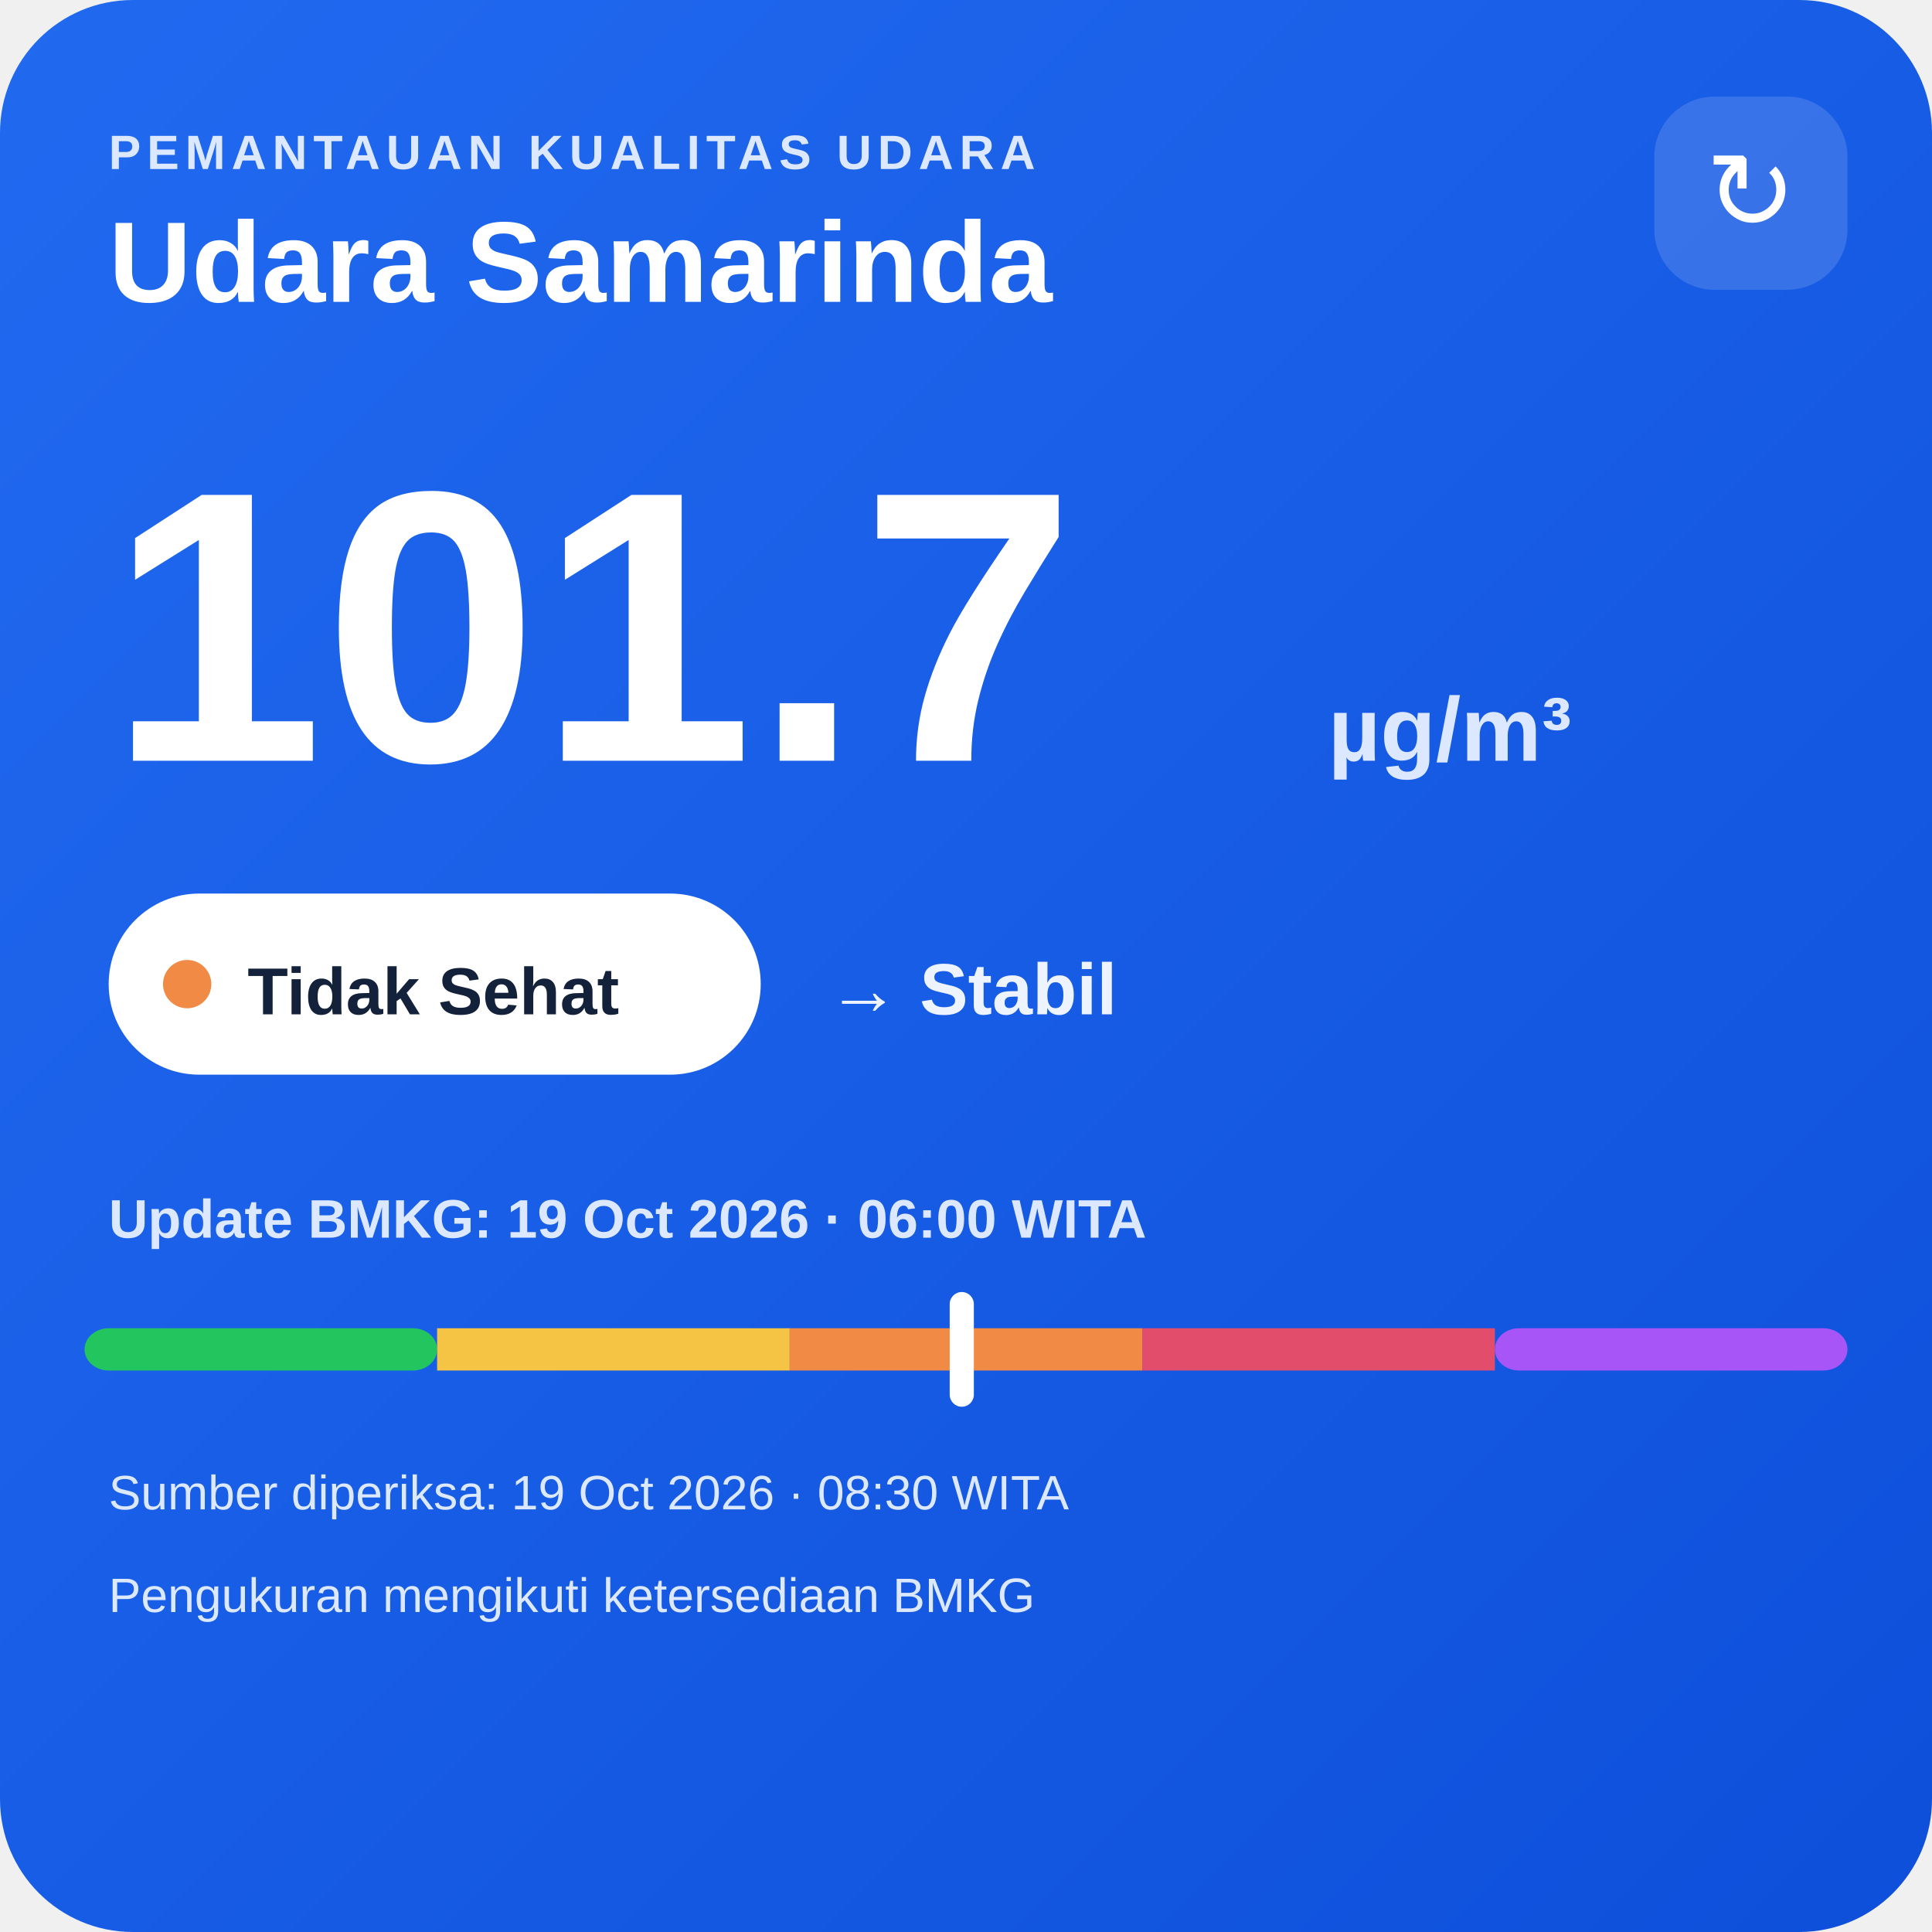
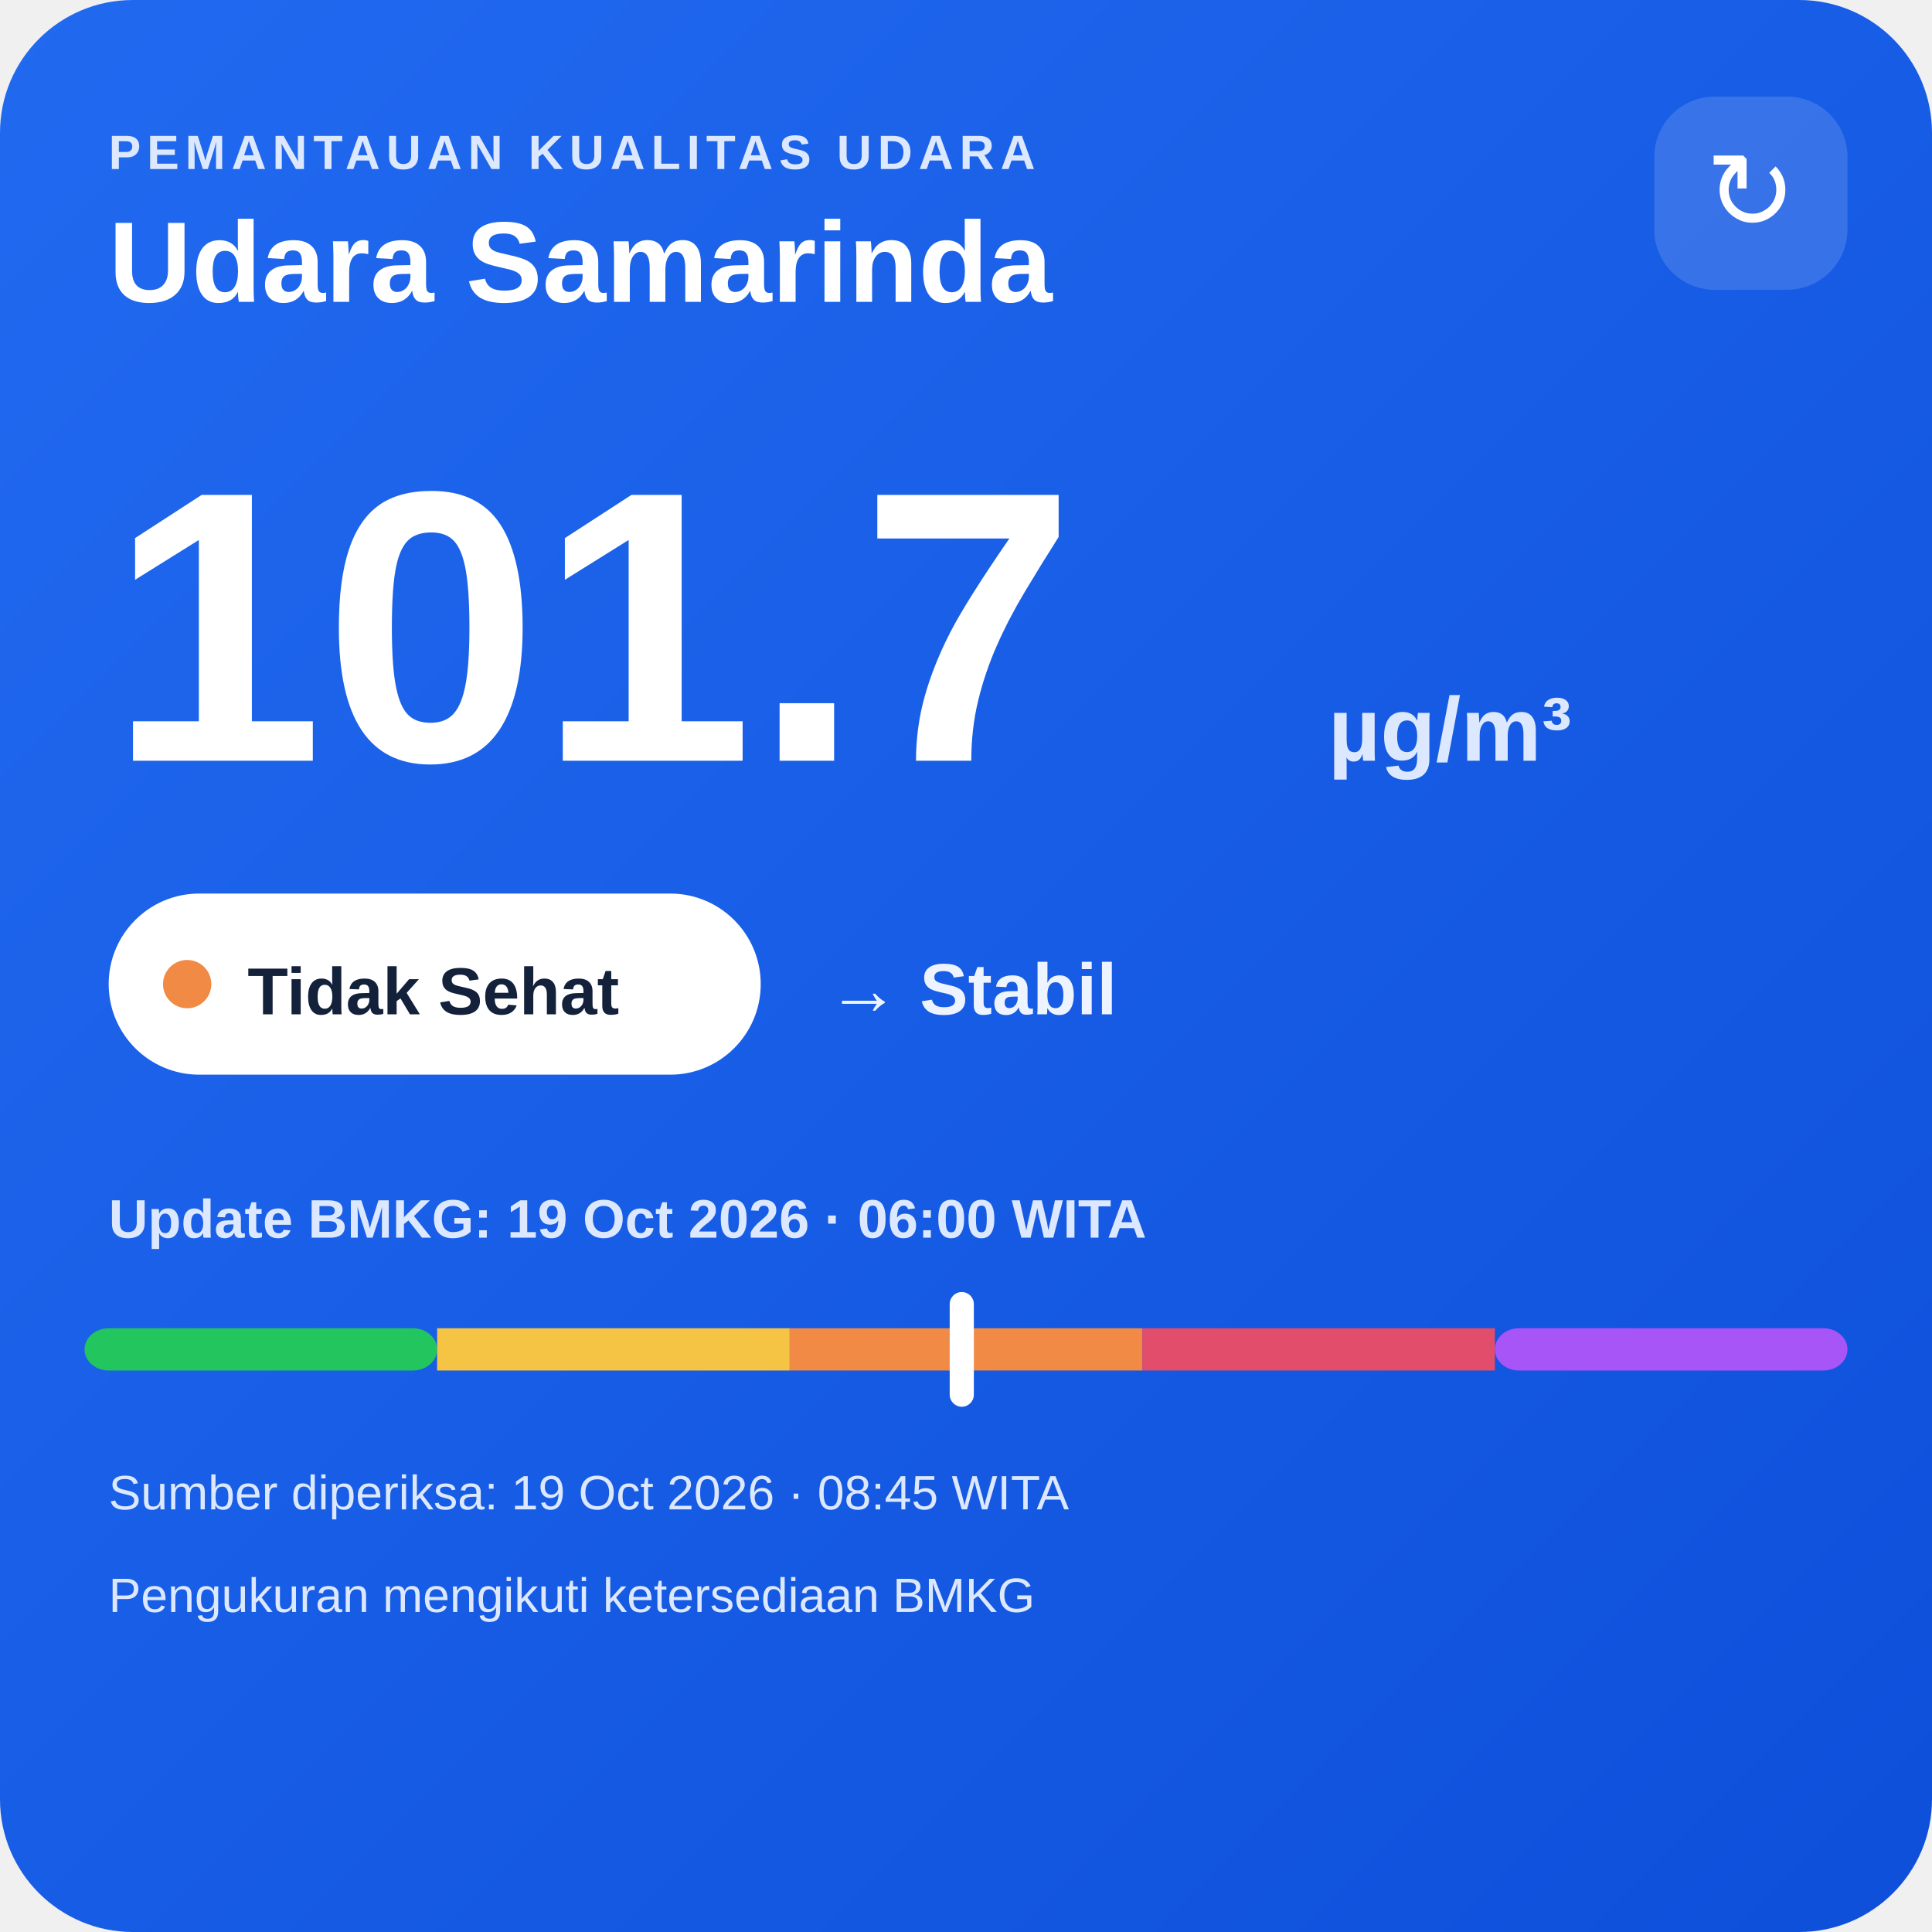
<svg xmlns="http://www.w3.org/2000/svg" width="320" height="320" viewBox="0 0 320 320">
  <defs>
    <linearGradient id="bg" x1="0" y1="0" x2="1" y2="1">
      <stop offset="0" stop-color="#216af0" />
      <stop offset="1" stop-color="#0e4fda" />
    </linearGradient>
  </defs>
  <rect width="320" height="320" rx="22" fill="url(#bg)" />
  <text x="18" y="28" fill="#dce8ff" font-family="Arial,sans-serif" font-size="8" font-weight="700" letter-spacing="1">PEMANTAUAN KUALITAS UDARA</text>
  <text x="18" y="50" fill="#ffffff" font-family="Arial,sans-serif" font-size="19" font-weight="700">Udara Samarinda</text>
  <rect x="274" y="16" width="32" height="32" rx="10" fill="#ffffff" fill-opacity=".14" />
  <text x="290" y="38" text-anchor="middle" fill="#ffffff" font-family="Arial,sans-serif" font-size="18">↻</text>
  <text x="18" y="126" fill="#ffffff" font-family="Arial,sans-serif" font-size="64" font-weight="800">101.7</text>
  <text x="220" y="126" fill="#dce8ff" font-family="Arial,sans-serif" font-size="15" font-weight="700">µg/m³</text>
  <rect x="18" y="148" width="108" height="30" rx="15" fill="#ffffff" />
  <circle cx="31" cy="163" r="4" fill="#f08a45" />
  <text x="41" y="168" fill="#13213a" font-family="Arial,sans-serif" font-size="11" font-weight="700">Tidak Sehat</text>
  <text x="137" y="168" fill="#eef4ff" font-family="Arial,sans-serif" font-size="12" font-weight="700">→ Stabil</text>
  <text x="18" y="205" fill="#dce8ff" font-family="Arial,sans-serif" font-size="9" font-weight="700">Update BMKG: 19 Oct 2026 · 06:00 WITA</text>
  <rect x="14" y="220" width="58.4" height="7" rx="4" fill="#22c55e" />
  <rect x="72.4" y="220" width="58.4" height="7" fill="#f6c445" />
  <rect x="130.8" y="220" width="58.4" height="7" fill="#f08a45" />
  <rect x="189.2" y="220" width="58.4" height="7" fill="#e24d6b" />
  <rect x="247.6" y="220" width="58.4" height="7" rx="4" fill="#a855f7" />
  <rect x="157.3" y="214" width="4" height="19" rx="2" fill="#ffffff" />
-   <text x="18" y="250" fill="#dce8ff" font-family="Arial,sans-serif" font-size="8">Sumber diperiksa: 19 Oct 2026 · 08:30 WITA</text>
+   <text x="18" y="250" fill="#dce8ff" font-family="Arial,sans-serif" font-size="8">Sumber diperiksa: 19 Oct 2026 · 08:45 WITA</text>
  <text x="18" y="267" fill="#dce8ff" font-family="Arial,sans-serif" font-size="8">Pengukuran mengikuti ketersediaan BMKG</text>
</svg>
